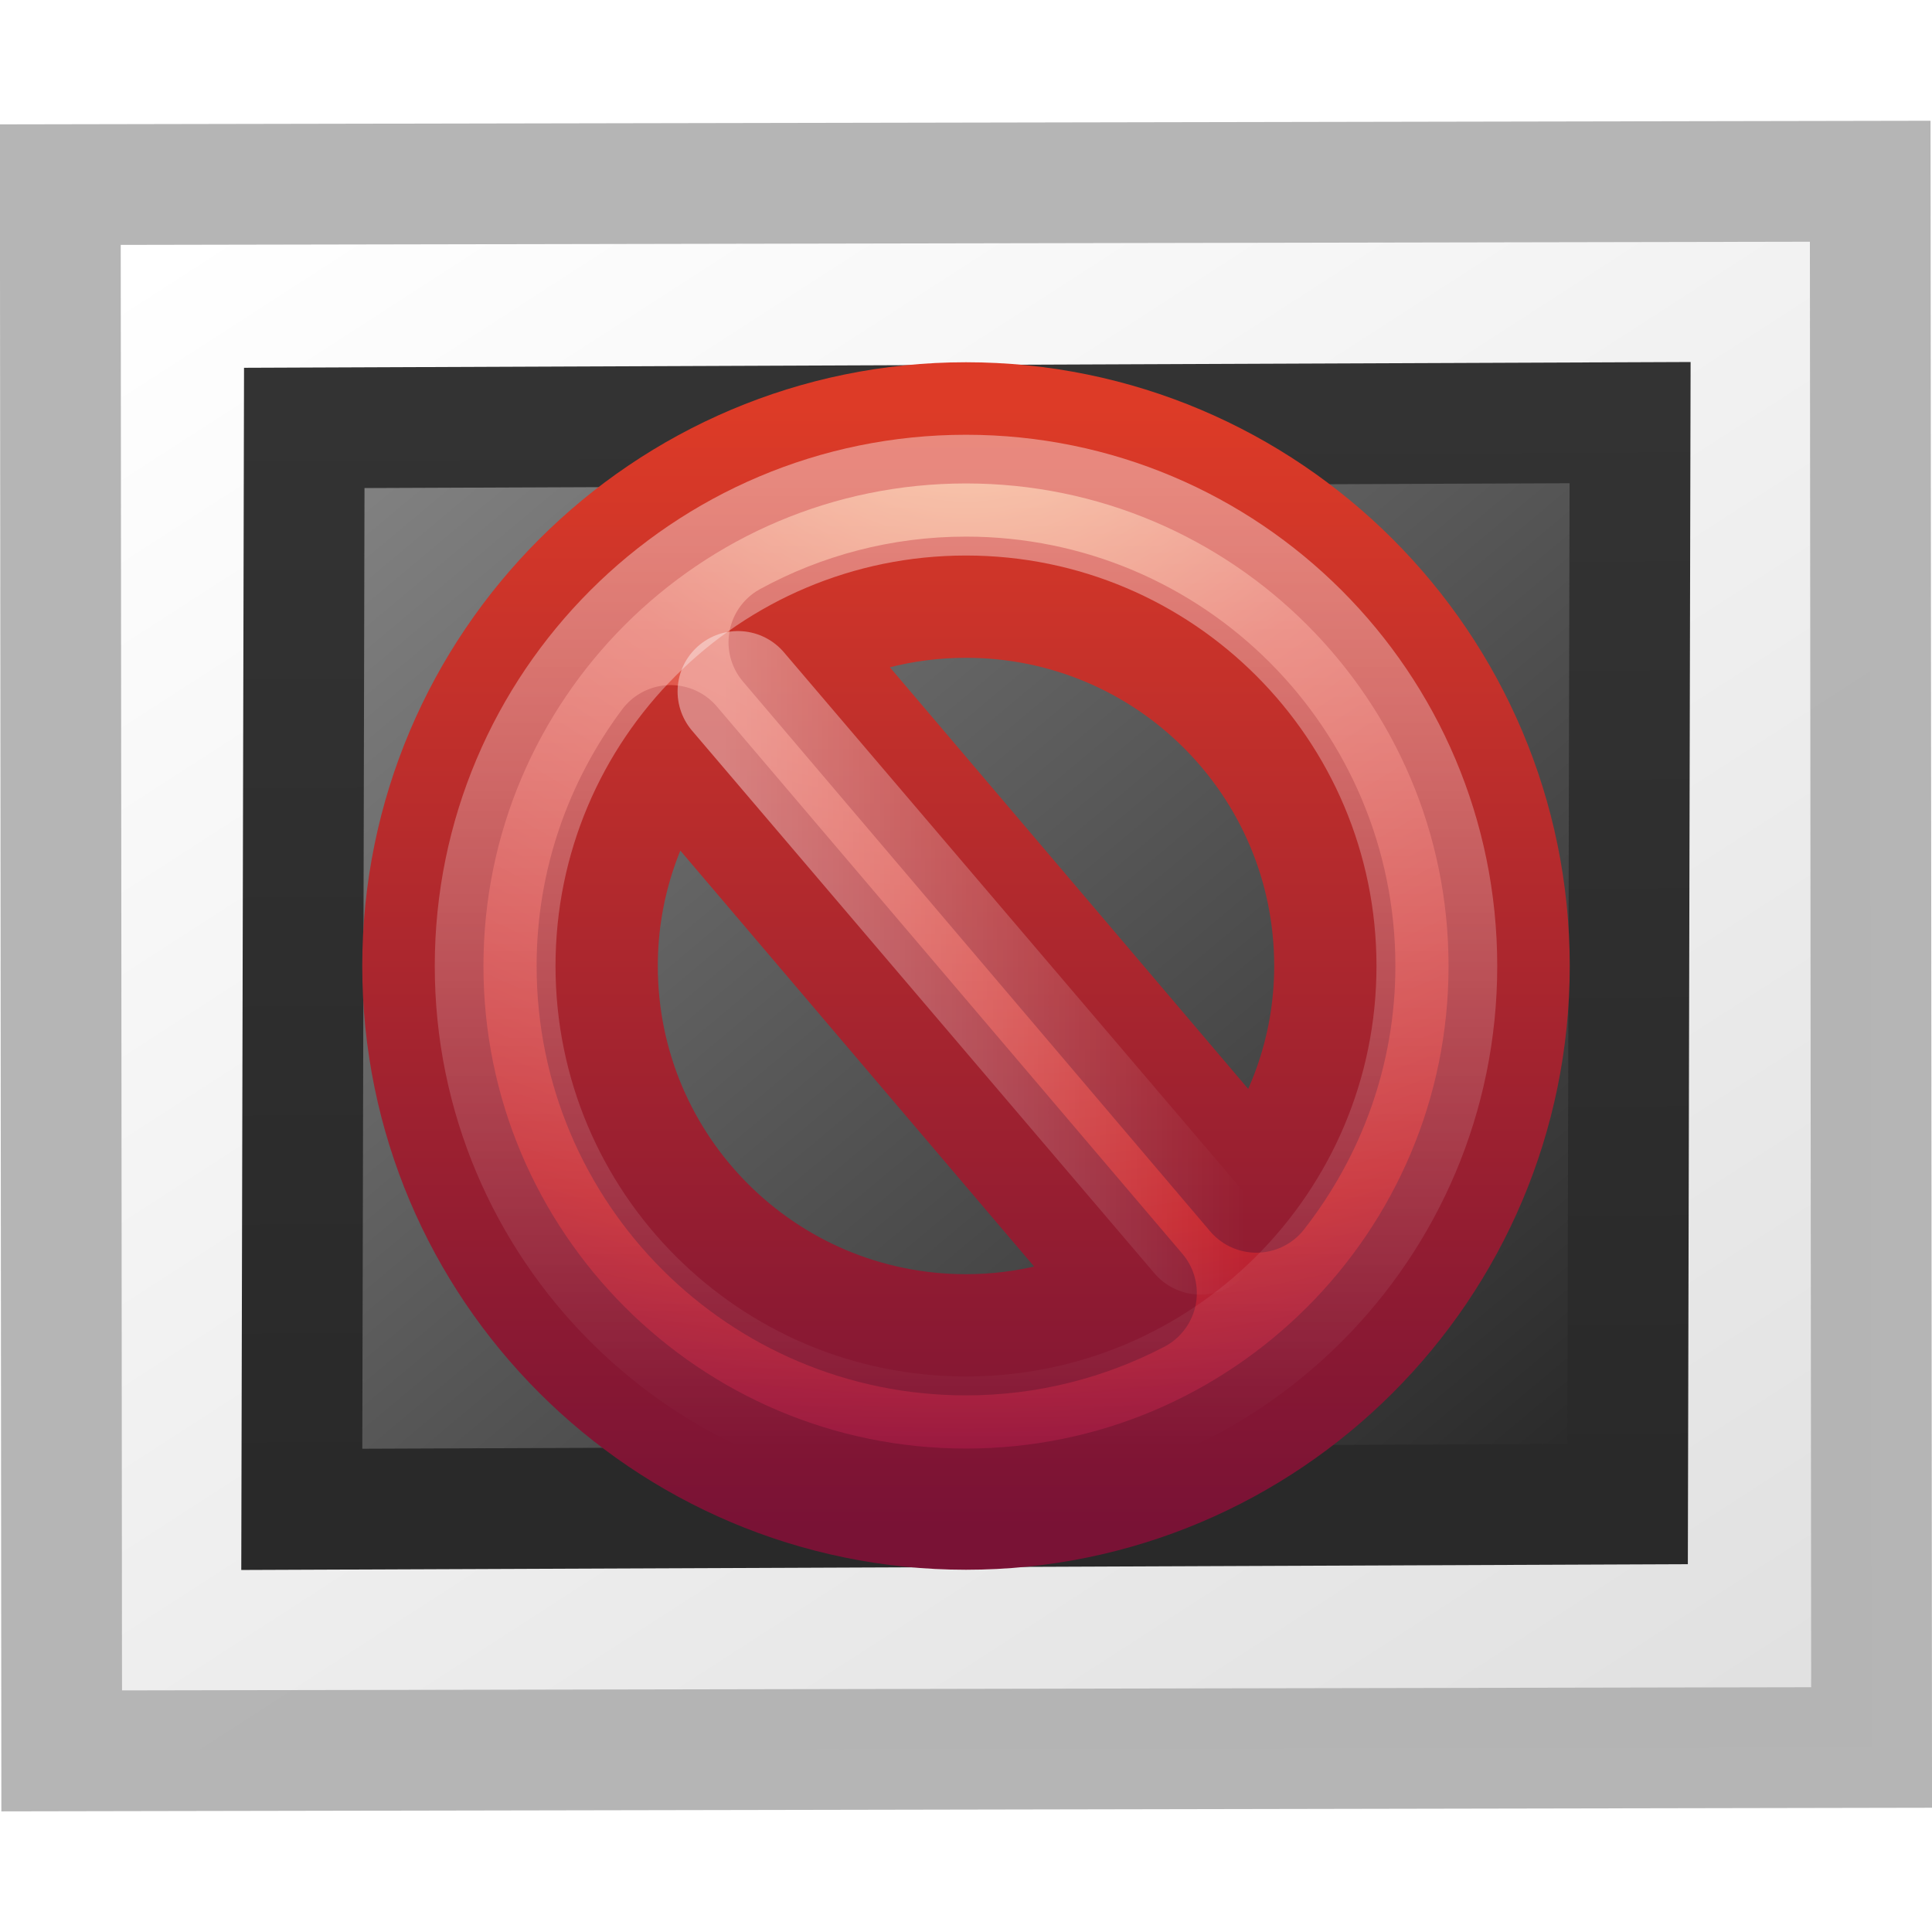
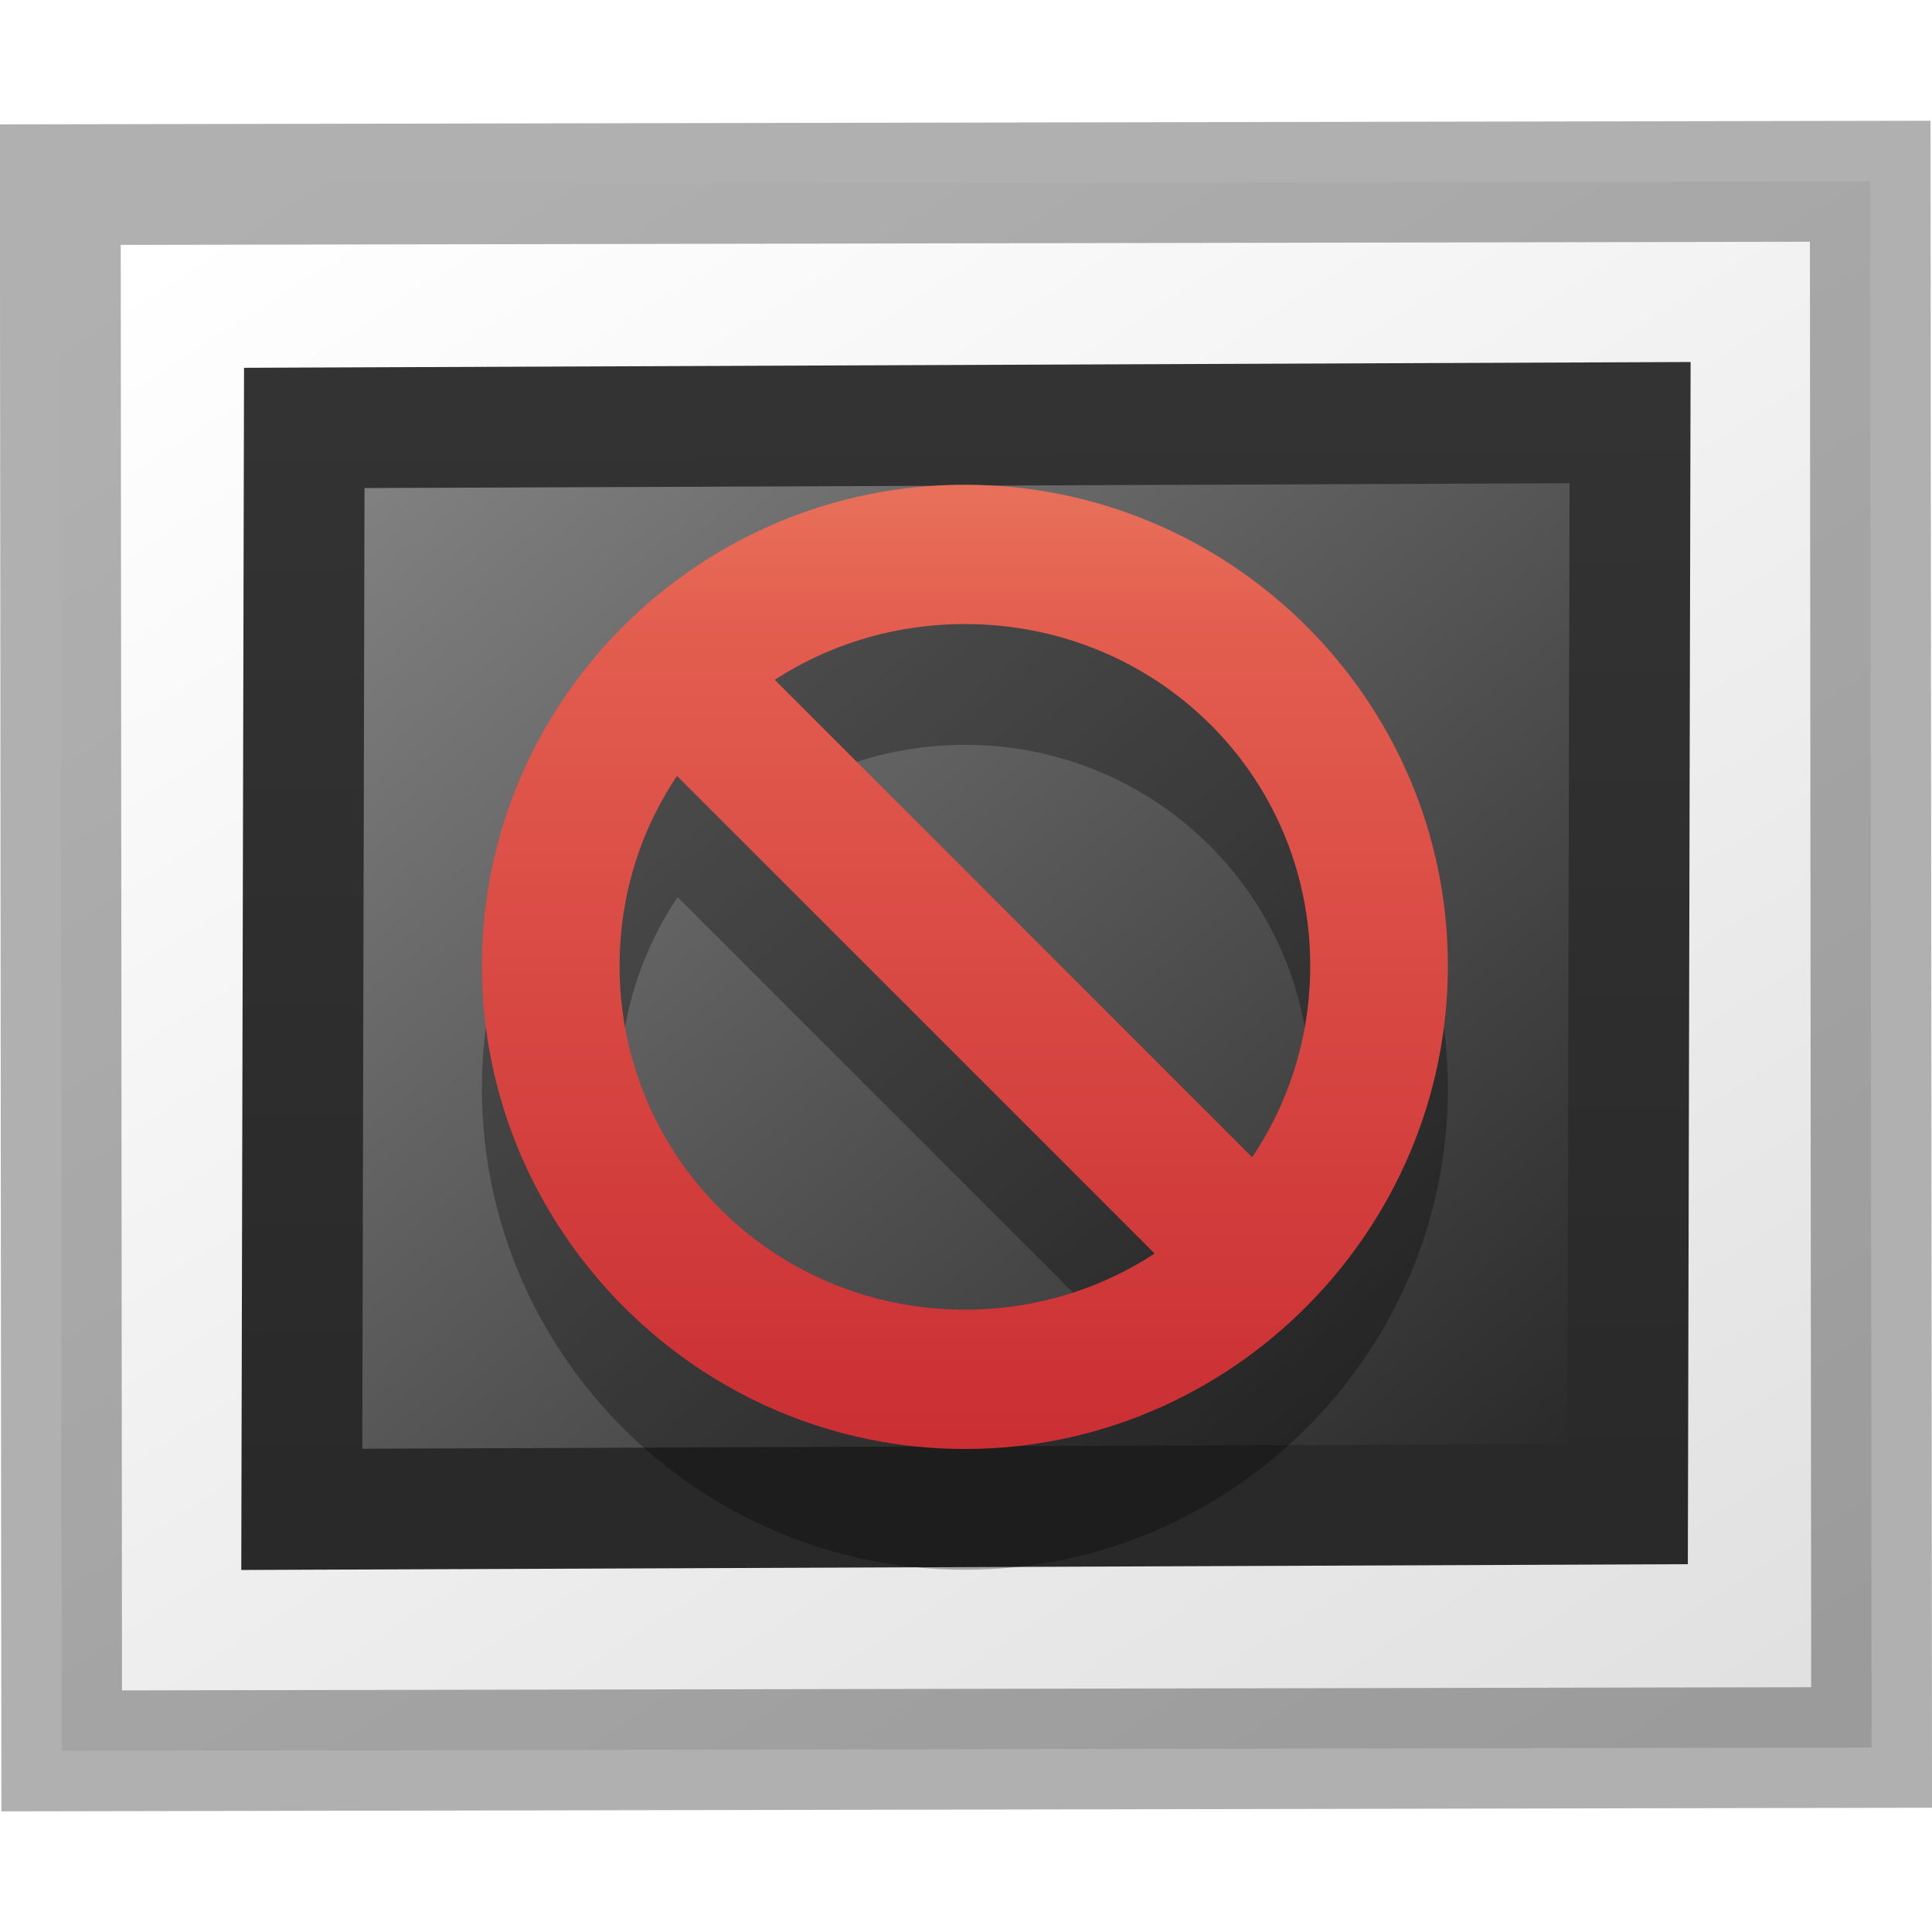
- <svg xmlns="http://www.w3.org/2000/svg" xmlns:xlink="http://www.w3.org/1999/xlink" version="1.0" width="16" height="16" id="svg2403">
+ <svg xmlns="http://www.w3.org/2000/svg" xmlns:xlink="http://www.w3.org/1999/xlink" id="svg2403" height="16" width="16" version="1.0">
  <defs id="defs2405">
    <linearGradient id="linearGradient259-942">
-       <stop id="stop3802" style="stop-color:#ffffff;stop-opacity:1" offset="0" />
-       <stop id="stop3804" style="stop-color:#e0e0e0;stop-opacity:1" offset="1" />
+       <stop offset="0" style="stop-color:#ffffff;stop-opacity:1" id="stop3802" />
+       <stop offset="1" style="stop-color:#e0e0e0;stop-opacity:1" id="stop3804" />
    </linearGradient>
-     <linearGradient x1="108.265" y1="110.281" x2="25.818" y2="14.029" id="linearGradient2401" xlink:href="#linearGradient259-942" gradientUnits="userSpaceOnUse" gradientTransform="matrix(0.1688795,0,0,0.1268359,-19.44747,-16.15581)" />
+     <linearGradient gradientTransform="matrix(0.1688795,0,0,0.1268359,-19.44747,-16.15581)" gradientUnits="userSpaceOnUse" xlink:href="#linearGradient259-942" id="linearGradient2401" y2="14.029" x2="25.818" y1="110.281" x1="108.265" />
    <linearGradient id="linearGradient3610-302">
-       <stop id="stop3796" style="stop-color:#333333;stop-opacity:1" offset="0" />
-       <stop id="stop3798" style="stop-color:#292929;stop-opacity:1" offset="1" />
+       <stop offset="0" style="stop-color:#333333;stop-opacity:1" id="stop3796" />
+       <stop offset="1" style="stop-color:#292929;stop-opacity:1" id="stop3798" />
    </linearGradient>
-     <linearGradient x1="-24.032" y1="-13.091" x2="-24.098" y2="-40.164" id="linearGradient2398" xlink:href="#linearGradient3610-302" gradientUnits="userSpaceOnUse" gradientTransform="matrix(0.314286,0,0,0.3333332,-0.4548608,0.9981846)" />
+     <linearGradient gradientTransform="matrix(0.314286,0,0,0.3333332,-0.4548608,0.9981846)" gradientUnits="userSpaceOnUse" xlink:href="#linearGradient3610-302" id="linearGradient2398" y2="-40.164" x2="-24.098" y1="-13.091" x1="-24.032" />
    <linearGradient id="linearGradient4157-401-351">
-       <stop id="stop3790" style="stop-color:#262626;stop-opacity:1" offset="0" />
-       <stop id="stop3792" style="stop-color:#828282;stop-opacity:1" offset="1" />
+       <stop offset="0" style="stop-color:#262626;stop-opacity:1" id="stop3790" />
+       <stop offset="1" style="stop-color:#828282;stop-opacity:1" id="stop3792" />
    </linearGradient>
-     <linearGradient x1="28.938" y1="17.333" x2="105.365" y2="92.824" id="linearGradient2396" xlink:href="#linearGradient4157-401-351" gradientUnits="userSpaceOnUse" gradientTransform="matrix(0.138442,0,0,0.1141004,-17.40858,-14.55643)" />
-     <linearGradient x1="7.832" y1="10.936" x2="18.678" y2="10.936" id="linearGradient2476" xlink:href="#linearGradient2432" gradientUnits="userSpaceOnUse" gradientTransform="matrix(0.6660814,0,0,0.7658657,-0.570797,-0.5707967)" />
-     <linearGradient x1="7.832" y1="10.936" x2="18.678" y2="10.936" id="linearGradient2432" gradientUnits="userSpaceOnUse" gradientTransform="scale(0.9325827,1.072291)">
-       <stop id="stop2434" style="stop-color:#ffffff;stop-opacity:1" offset="0" />
-       <stop id="stop2436" style="stop-color:#ffffff;stop-opacity:0" offset="1" />
+     <linearGradient gradientTransform="matrix(0.138442,0,0,0.1141004,-17.40858,-14.55643)" gradientUnits="userSpaceOnUse" xlink:href="#linearGradient4157-401-351" id="linearGradient2396" y2="92.824" x2="105.365" y1="17.333" x1="28.938" />
+     <linearGradient id="linearGradient3242">
+       <stop offset="0" style="stop-color:#f8b17e;stop-opacity:1" id="stop3244" />
+       <stop offset="0.262" style="stop-color:#e35d4f;stop-opacity:1" id="stop3246" />
+       <stop offset="0.661" style="stop-color:#c6262e;stop-opacity:1" id="stop3248" />
+       <stop offset="1" style="stop-color:#690b54;stop-opacity:1" id="stop3250" />
    </linearGradient>
-     <linearGradient x1="63.397" y1="-12.489" x2="63.397" y2="5.468" id="linearGradient2479" xlink:href="#linearGradient4873" gradientUnits="userSpaceOnUse" gradientTransform="matrix(0.7432394,0,0,0.7432224,-38.22979,10.60933)" />
-     <linearGradient id="linearGradient4873">
-       <stop id="stop4875" style="stop-color:#ffffff;stop-opacity:1" offset="0" />
-       <stop id="stop4877" style="stop-color:#ffffff;stop-opacity:0" offset="1" />
-     </linearGradient>
-     <radialGradient cx="23.896" cy="3.99" r="20.397" fx="23.896" fy="3.99" id="radialGradient2482" xlink:href="#linearGradient3242" gradientUnits="userSpaceOnUse" gradientTransform="matrix(0,0.8796593,-1.161135,0,12.63293,-21.08413)" />
-     <linearGradient id="linearGradient3242">
-       <stop id="stop3244" style="stop-color:#f8b17e;stop-opacity:1" offset="0" />
-       <stop id="stop3246" style="stop-color:#e35d4f;stop-opacity:1" offset="0.262" />
-       <stop id="stop3248" style="stop-color:#c6262e;stop-opacity:1" offset="0.661" />
-       <stop id="stop3250" style="stop-color:#690b54;stop-opacity:1" offset="1" />
-     </linearGradient>
-     <linearGradient x1="18.379" y1="44.98" x2="18.379" y2="3.082" id="linearGradient2484" xlink:href="#linearGradient2490" gradientUnits="userSpaceOnUse" gradientTransform="matrix(0.3685738,0,0,0.3685738,-0.84577,-0.8457701)" />
-     <linearGradient id="linearGradient2490">
-       <stop id="stop2492" style="stop-color:#791235;stop-opacity:1" offset="0" />
-       <stop id="stop2494" style="stop-color:#dd3b27;stop-opacity:1" offset="1" />
-     </linearGradient>
+     <linearGradient gradientTransform="matrix(-1,0,0,-1,456.02,1228.029)" gradientUnits="userSpaceOnUse" xlink:href="#linearGradient3242" id="linearGradient4425" y2="635.009" x2="229.01" y1="600.009" x1="229.01" />
+     <linearGradient gradientTransform="matrix(-1,0,0,-1,456.02,1228.029)" gradientUnits="userSpaceOnUse" xlink:href="#linearGradient3242" id="linearGradient4421" y2="635.009" x2="229.01" y1="600.009" x1="229.01" />
+     <linearGradient gradientTransform="matrix(-1,0,0,-1,456.02,1228.029)" gradientUnits="userSpaceOnUse" xlink:href="#linearGradient3242" id="linearGradient4423" y2="635.009" x2="229.01" y1="600.009" x1="229.01" />
  </defs>
  <g id="layer1">
-     <rect width="14.989" height="12.971" x="-15.487" y="-14.501" transform="matrix(-0.9999982,0.00187754,-8.8666999e-4,-0.9999996,0,0)" id="rect3580" style="fill:url(#linearGradient2401);fill-opacity:1;stroke:#b3b3b3;stroke-width:1;stroke-linecap:round;stroke-linejoin:miter;stroke-miterlimit:4;stroke-opacity:0.969;stroke-dasharray:none" />
-     <rect width="10.98" height="8.956" rx="0" ry="0" x="-13.508" y="-12.51" transform="matrix(-0.999992,0.0039942,0.0022949,-0.9999974,0,0)" id="rect3582" style="fill:url(#linearGradient2396);fill-opacity:1;stroke:url(#linearGradient2398);stroke-width:1;stroke-linecap:round;stroke-linejoin:miter;stroke-miterlimit:4;stroke-opacity:1;stroke-dasharray:none" />
+     <rect style="fill:url(#linearGradient2401);fill-opacity:1;stroke:#000000;stroke-width:1;stroke-linecap:round;stroke-linejoin:miter;stroke-miterlimit:4;stroke-opacity:0.312;stroke-dasharray:none" id="rect3580" transform="matrix(-0.9999982,0.00187754,-8.8666999e-4,-0.9999996,0,0)" y="-14.501" x="-15.487" height="12.971" width="14.989" />
+     <rect style="fill:url(#linearGradient2396);fill-opacity:1;stroke:url(#linearGradient2398);stroke-width:1;stroke-linecap:round;stroke-linejoin:miter;stroke-miterlimit:4;stroke-opacity:1;stroke-dasharray:none" id="rect3582" transform="matrix(-0.999992,0.0039942,0.0022949,-0.9999974,0,0)" y="-12.51" x="-13.508" ry="0" rx="0" height="8.956" width="10.98" />
  </g>
-   <g transform="matrix(0.5999136,0,0,0.5999136,3.200691,3.200691)" id="g2561">
-     <path d="m 8,0.502 c -4.137,0 -7.498,3.361 -7.498,7.498 0,4.137 3.361,7.498 7.498,7.498 4.137,0 7.498,-3.361 7.498,-7.498 0,-4.137 -3.361,-7.498 -7.498,-7.498 z m 0,2.407 c 2.813,0 5.091,2.278 5.091,5.091 0,1.18 -0.409,2.258 -1.083,3.121 L 5.558,3.531 C 6.283,3.135 7.115,2.909 8,2.909 z M 3.923,4.959 10.35,12.515 c -0.703,0.366 -1.502,0.576 -2.35,0.576 -2.813,0 -5.091,-2.278 -5.091,-5.091 0,-1.143 0.379,-2.191 1.014,-3.041 z" id="path2555" style="fill:url(#radialGradient2482);fill-opacity:1;stroke:url(#linearGradient2484);stroke-width:1.673;stroke-linecap:round;stroke-linejoin:round;stroke-miterlimit:4;stroke-opacity:1;stroke-dasharray:none;stroke-dashoffset:0" />
-     <path d="M 14.5,8 C 14.5,11.59 11.59,14.5 8,14.5 4.41,14.5 1.5,11.59 1.5,8 c 0,-3.59 2.91,-6.5 6.5,-6.5 3.59,0 6.5,2.91 6.5,6.5 l 0,0 z" id="path2463" style="opacity:0.4;fill:none;stroke:url(#linearGradient2479);stroke-width:1.667;stroke-miterlimit:4;stroke-opacity:1;stroke-dasharray:none" />
-     <path d="M 4.852,4.21 11.236,11.702" id="path3270" style="opacity:0.4;fill:none;stroke:url(#linearGradient2476);stroke-width:1.667px;stroke-linecap:round;stroke-linejoin:miter;stroke-opacity:1" />
+   <g style="color:#000000;display:inline;overflow:visible;visibility:visible;opacity:0.3;fill:#000000;fill-opacity:1;fill-rule:nonzero;stroke:none;stroke-width:0.979;marker:none;enable-background:accumulate" id="layer12-9" transform="matrix(-0.5708332,0,0,0.5708332,138.1465,-341.4925)">
+     <path style="color:#000000;text-indent:0;text-transform:none;block-progression:tb;display:inline;overflow:visible;visibility:visible;fill:#000000;fill-opacity:1;fill-rule:nonzero;stroke:none;stroke-width:0.979;marker:none;enable-background:accumulate" id="path4222-68" d="m 228.01,607.02 c -3.86,0 -7.007,3.166 -7.007,7.01 0,3.844 3.147,6.979 7.007,6.979 3.86,0 7.007,-3.134 7.007,-6.979 0,-3.844 -3.147,-7.01 -7.007,-7.01 z m 0,2.021 c 2.777,0 5.01,2.224 5.01,4.989 0,2.766 -2.233,4.958 -5.01,4.958 -2.777,0 -5.01,-2.192 -5.01,-4.958 0,-2.766 2.233,-4.989 5.01,-4.989 z" />
+     <path style="color:#000000;text-indent:0;text-transform:none;block-progression:tb;display:inline;overflow:visible;visibility:visible;fill:#000000;fill-opacity:1;fill-rule:nonzero;stroke:none;stroke-width:0.979;marker:none;enable-background:accumulate" id="path4992-7" d="m 231.307,609.311 -8,8 1.406,1.406 8,-8 -1.406,-1.406 z" />
+   </g>
+   <g style="color:#000000;display:inline;overflow:visible;visibility:visible;fill:url(#linearGradient4425);fill-opacity:1;fill-rule:nonzero;stroke:none;marker:none;enable-background:accumulate" id="layer12" transform="matrix(0.5708332,0,0,-0.5708332,-122.1648,358.5071)">
+     <path style="color:#000000;text-indent:0;text-transform:none;block-progression:tb;display:inline;overflow:visible;visibility:visible;fill:url(#linearGradient4421);fill-opacity:1;fill-rule:nonzero;stroke:none;marker:none;enable-background:accumulate" id="path4222" d="m 228.01,607.02 c -3.86,0 -7.007,3.166 -7.007,7.01 0,3.844 3.147,6.979 7.007,6.979 3.86,0 7.007,-3.134 7.007,-6.979 0,-3.844 -3.147,-7.01 -7.007,-7.01 z m 0,2.021 c 2.777,0 5.01,2.224 5.01,4.989 0,2.766 -2.233,4.958 -5.01,4.958 -2.777,0 -5.01,-2.192 -5.01,-4.958 0,-2.766 2.233,-4.989 5.01,-4.989 z" />
+     <path style="color:#000000;text-indent:0;text-transform:none;block-progression:tb;display:inline;overflow:visible;visibility:visible;fill:url(#linearGradient4423);fill-opacity:1;fill-rule:nonzero;stroke:none;marker:none;enable-background:accumulate" id="path4992" d="m 231.307,609.311 -8,8 1.406,1.406 8,-8 -1.406,-1.406 z" />
  </g>
</svg>
